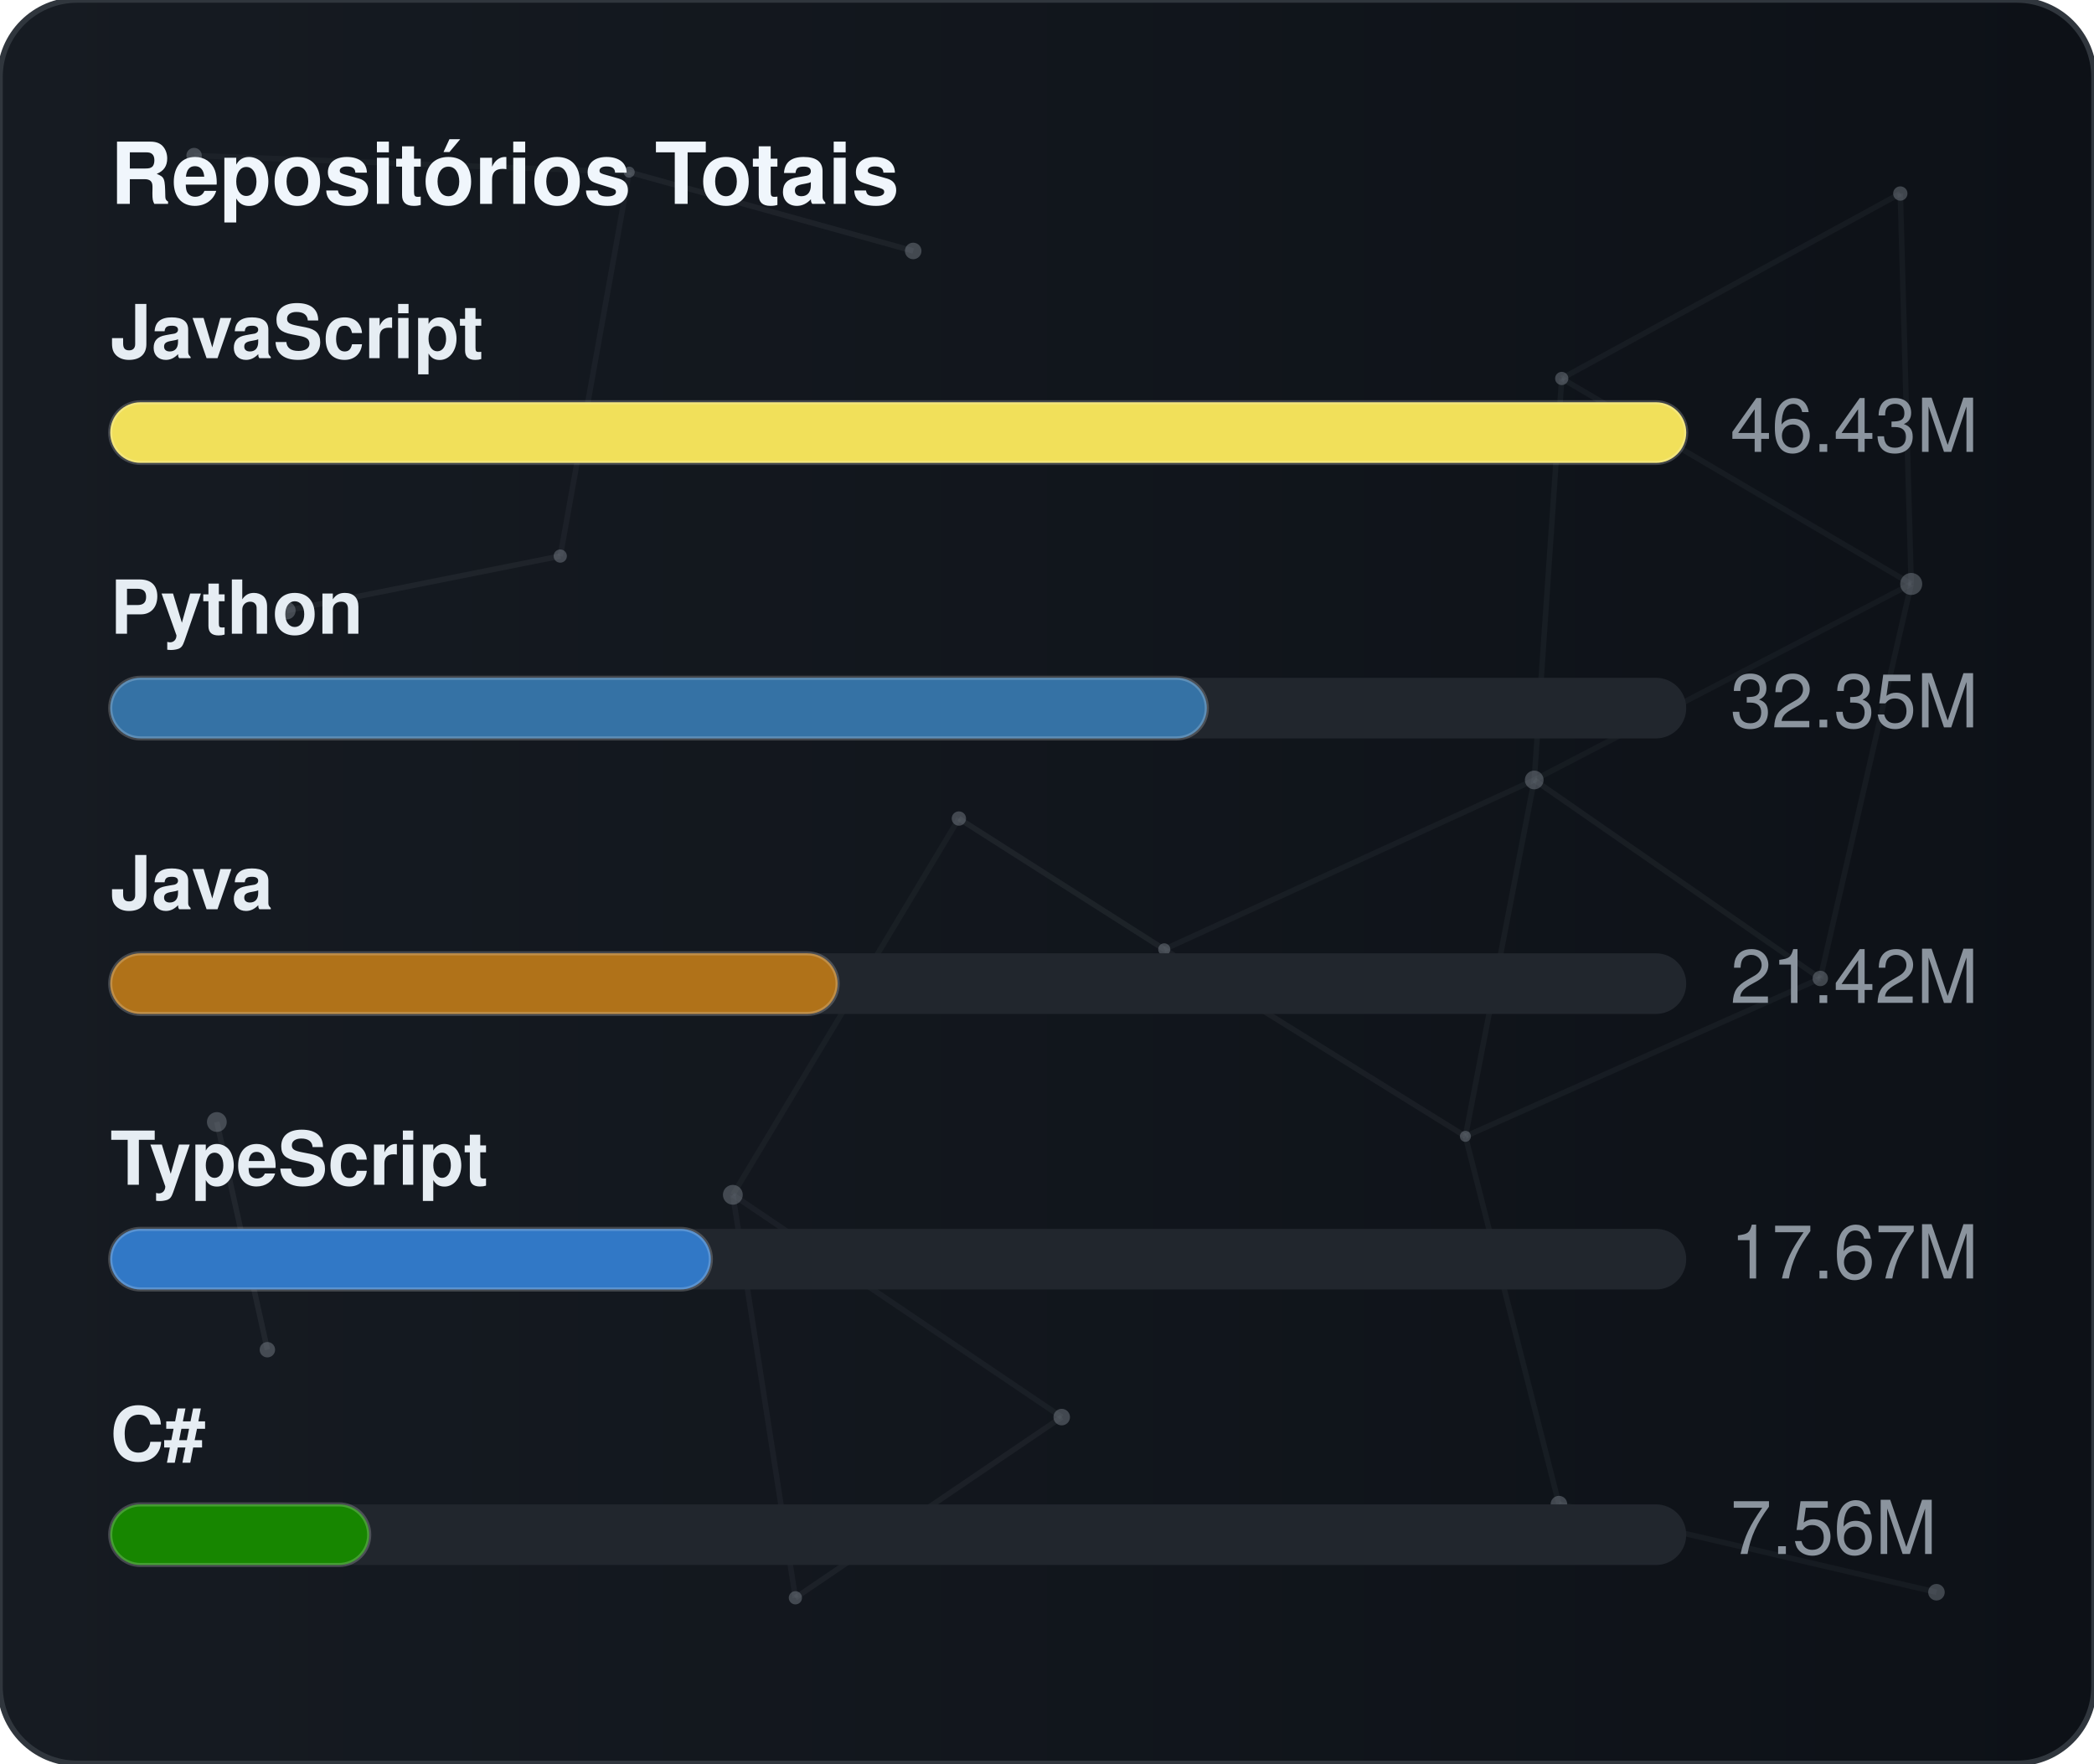
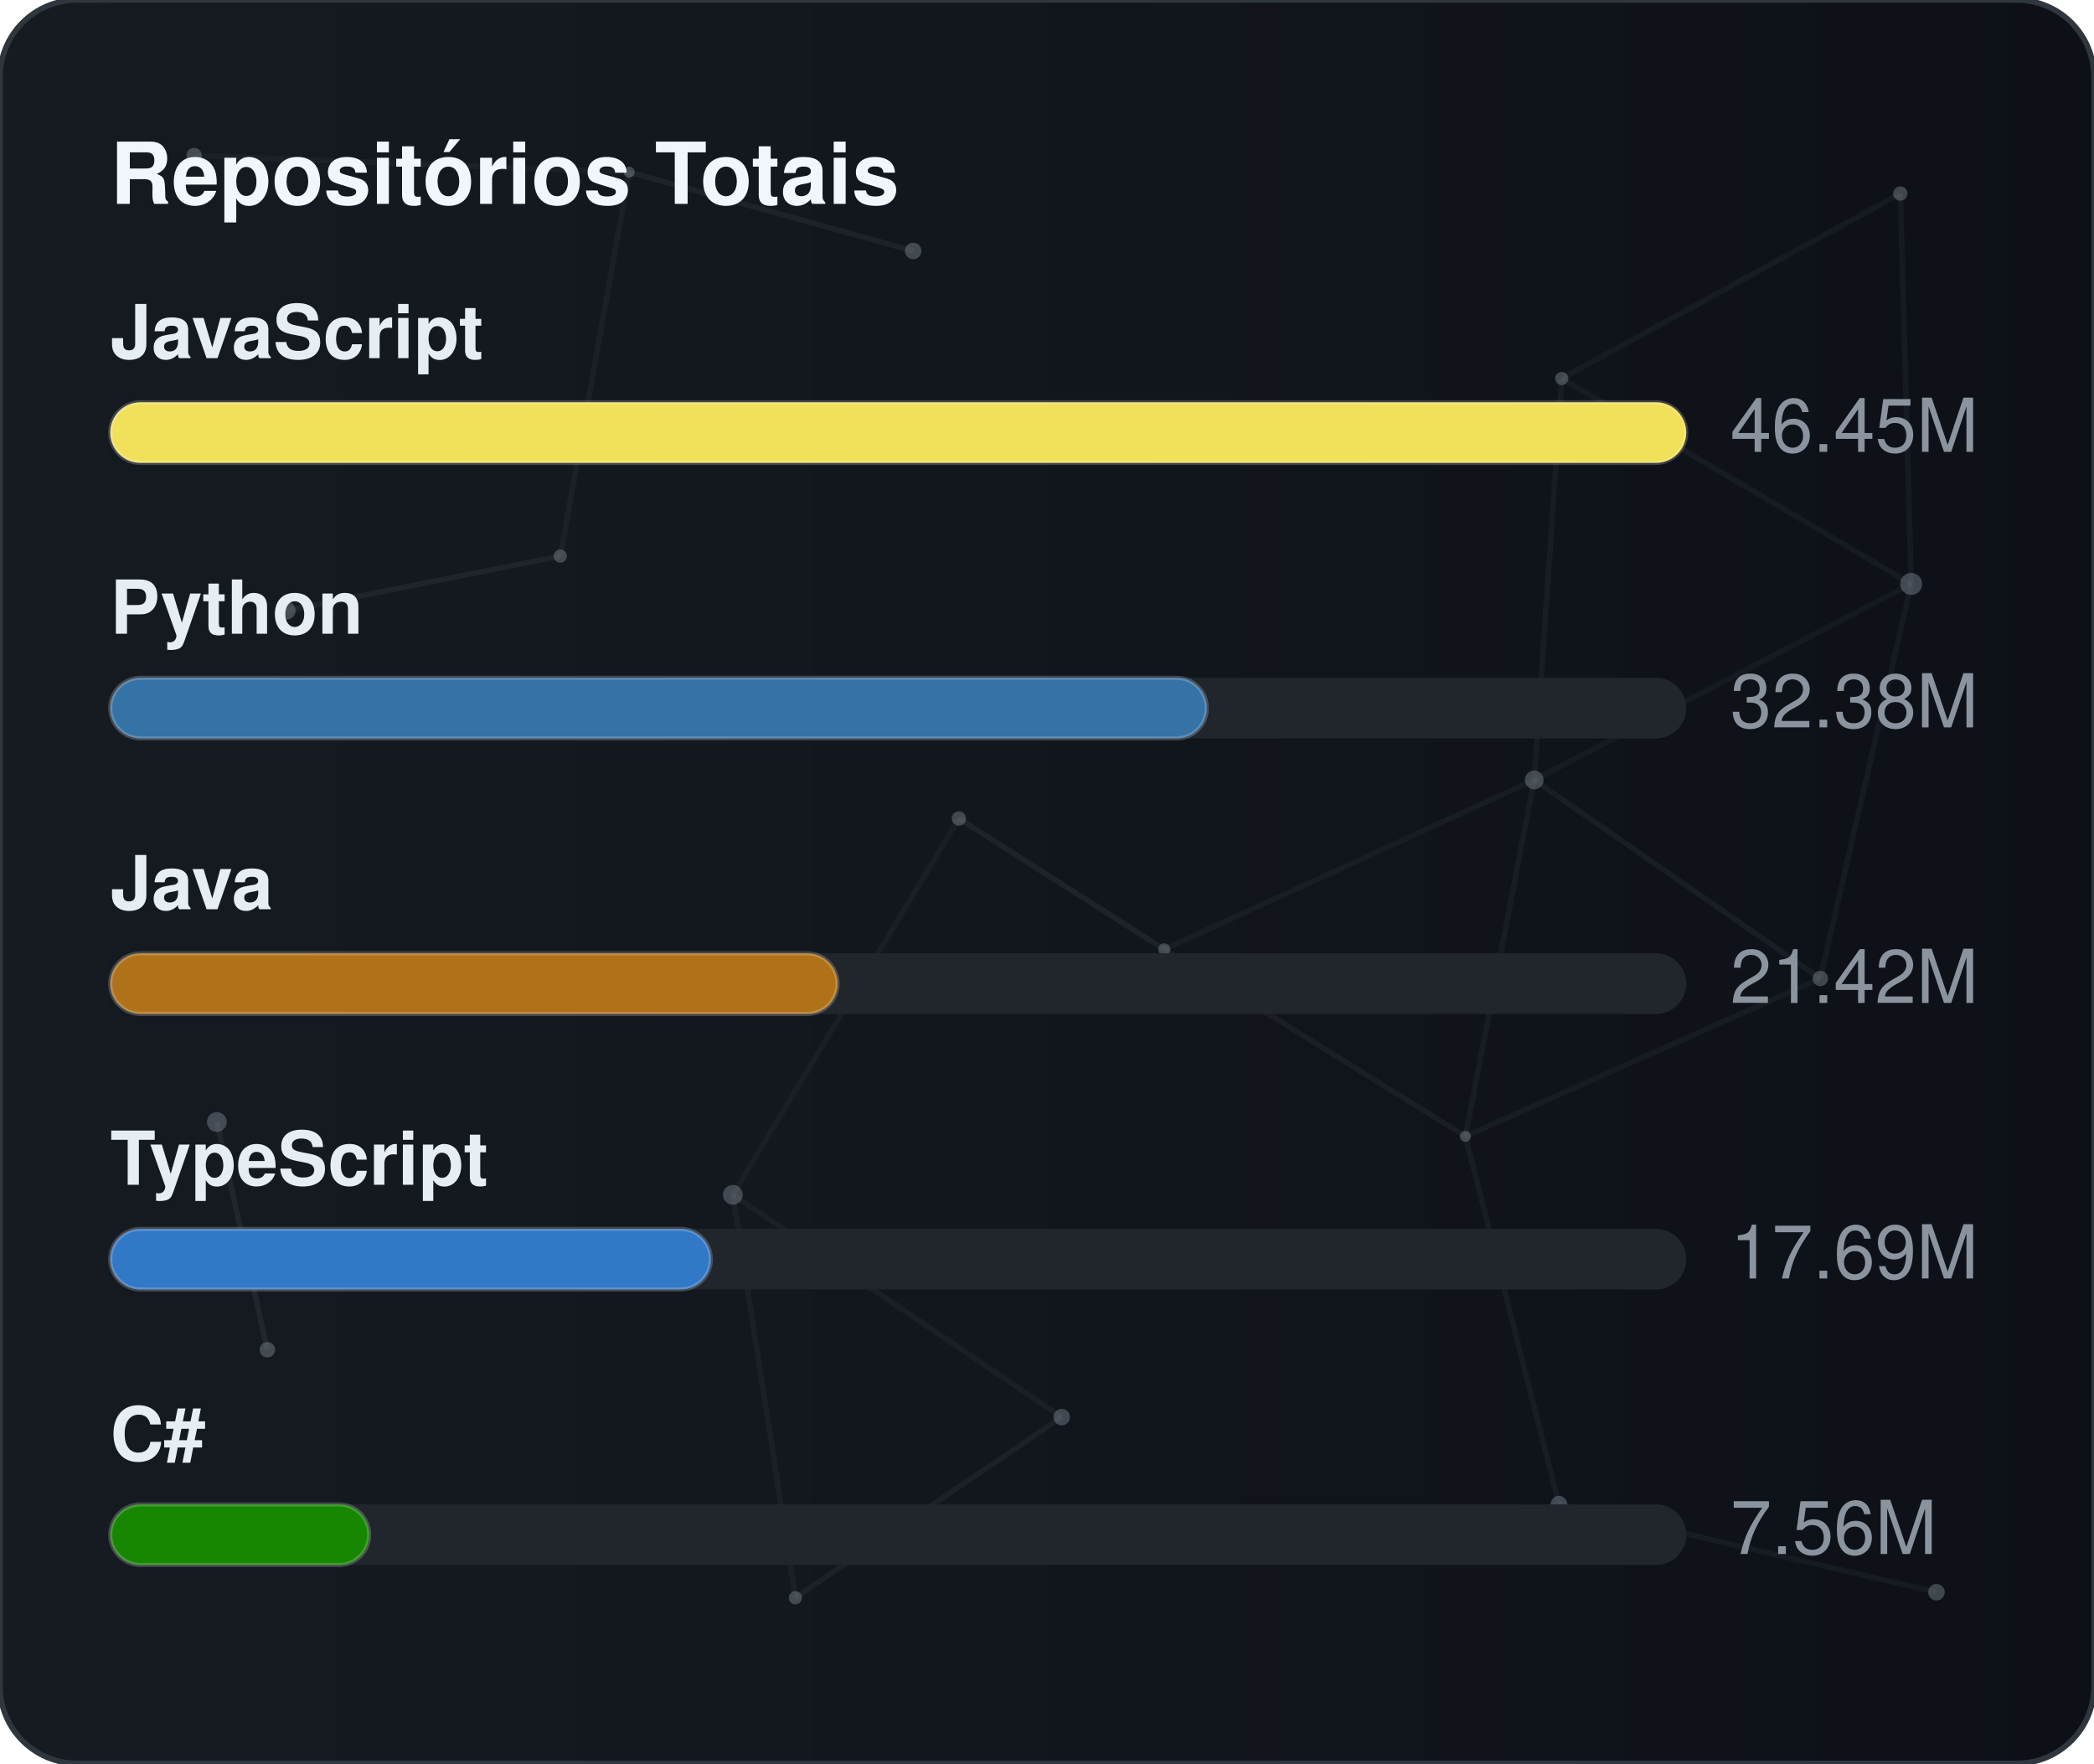
<svg xmlns="http://www.w3.org/2000/svg" width="380" height="320" viewBox="0 0 380 320" role="img" aria-label="Repositórios Totais">
  <defs>
    <linearGradient id="gradGithubTotal" x1="0%" y1="0%" x2="100%" y2="0%">
      <stop offset="0%" stop-color="#161b22" />
      <stop offset="100%" stop-color="#0d1117" />
    </linearGradient>
    <clipPath id="cardClipgradGithubTotal">
      <rect x="0" y="0" width="380" height="320" rx="14" />
    </clipPath>
  </defs>
  <style>
    text { font-family: -apple-system, BlinkMacSystemFont, "Segoe UI", Helvetica, Arial, sans-serif; font-size: 13.5px; }
    .card { fill: url(#gradGithubTotal); stroke: #30363d; stroke-width: 1; }
    .title { fill: #f0f6fc; font-weight: 700; font-size: 15.5px; }
    .lbl { fill: #e6edf3; font-weight: 600; }
    .val { fill: #8b949e; }
    .track { fill: #21262d; }
    .bar { stroke: rgba(255,255,255,0.2); stroke-width: 0.75; }
  </style>
  <rect x="0" y="0" width="380" height="320" rx="14" class="card" />
  <g clip-path="url(#cardClipgradGithubTotal)">
    <line x1="35.22" y1="28.23" x2="114.18" y2="31.24" stroke="#8b949e" stroke-width="1" opacity="0.06">
      <animate attributeName="x1" values="35.22;35.39;35.22" dur="9.6s" repeatCount="indefinite" />
      <animate attributeName="y1" values="28.23;26.86;28.23" dur="11.5s" repeatCount="indefinite" />
      <animate attributeName="x2" values="114.18;107.41;114.18" dur="10.9s" repeatCount="indefinite" />
      <animate attributeName="y2" values="31.24;28.12;31.24" dur="13.1s" repeatCount="indefinite" />
    </line>
    <line x1="114.18" y1="31.24" x2="165.72" y2="45.54" stroke="#8b949e" stroke-width="1" opacity="0.09">
      <animate attributeName="x1" values="114.18;107.41;114.18" dur="10.9s" repeatCount="indefinite" />
      <animate attributeName="y1" values="31.24;28.12;31.24" dur="13.1s" repeatCount="indefinite" />
      <animate attributeName="x2" values="165.72;156.65;165.72" dur="7.7s" repeatCount="indefinite" />
      <animate attributeName="y2" values="45.54;47.56;45.54" dur="9.2s" repeatCount="indefinite" />
    </line>
    <line x1="114.18" y1="31.24" x2="101.67" y2="100.91" stroke="#8b949e" stroke-width="1" opacity="0.07">
      <animate attributeName="x1" values="114.18;107.41;114.18" dur="10.9s" repeatCount="indefinite" />
      <animate attributeName="y1" values="31.24;28.12;31.24" dur="13.1s" repeatCount="indefinite" />
      <animate attributeName="x2" values="101.67;109.76;101.67" dur="6.4s" repeatCount="indefinite" />
      <animate attributeName="y2" values="100.91;94.52;100.91" dur="7.6s" repeatCount="indefinite" />
    </line>
    <line x1="283.41" y1="68.68" x2="344.85" y2="35.12" stroke="#8b949e" stroke-width="1" opacity="0.07">
      <animate attributeName="x1" values="283.41;282.83;283.41" dur="12.0s" repeatCount="indefinite" />
      <animate attributeName="y1" values="68.68;66.16;68.68" dur="14.4s" repeatCount="indefinite" />
      <animate attributeName="x2" values="344.85;343.1;344.85" dur="9.8s" repeatCount="indefinite" />
      <animate attributeName="y2" values="35.12;30.36;35.12" dur="11.8s" repeatCount="indefinite" />
    </line>
    <line x1="283.41" y1="68.68" x2="278.42" y2="141.54" stroke="#8b949e" stroke-width="1" opacity="0.07">
      <animate attributeName="x1" values="283.41;282.83;283.41" dur="12.0s" repeatCount="indefinite" />
      <animate attributeName="y1" values="68.68;66.16;68.68" dur="14.4s" repeatCount="indefinite" />
      <animate attributeName="x2" values="278.42;271.97;278.42" dur="6.3s" repeatCount="indefinite" />
      <animate attributeName="y2" values="141.54;140.88;141.54" dur="7.5s" repeatCount="indefinite" />
    </line>
    <line x1="283.41" y1="68.68" x2="346.83" y2="105.97" stroke="#8b949e" stroke-width="1" opacity="0.07">
      <animate attributeName="x1" values="283.41;282.83;283.41" dur="12.0s" repeatCount="indefinite" />
      <animate attributeName="y1" values="68.68;66.16;68.68" dur="14.4s" repeatCount="indefinite" />
      <animate attributeName="x2" values="346.83;354.74;346.83" dur="10.4s" repeatCount="indefinite" />
      <animate attributeName="y2" values="105.97;113.25;105.97" dur="12.5s" repeatCount="indefinite" />
    </line>
    <line x1="344.85" y1="35.12" x2="346.83" y2="105.97" stroke="#8b949e" stroke-width="1" opacity="0.07">
      <animate attributeName="x1" values="344.85;343.1;344.85" dur="9.8s" repeatCount="indefinite" />
      <animate attributeName="y1" values="35.12;30.36;35.12" dur="11.8s" repeatCount="indefinite" />
      <animate attributeName="x2" values="346.83;354.74;346.83" dur="10.4s" repeatCount="indefinite" />
      <animate attributeName="y2" values="105.97;113.25;105.97" dur="12.5s" repeatCount="indefinite" />
    </line>
    <line x1="52.05" y1="110.8" x2="101.67" y2="100.91" stroke="#8b949e" stroke-width="1" opacity="0.09">
      <animate attributeName="x1" values="52.05;49.17;52.05" dur="7.9s" repeatCount="indefinite" />
      <animate attributeName="y1" values="110.8;114.75;110.8" dur="9.5s" repeatCount="indefinite" />
      <animate attributeName="x2" values="101.67;109.76;101.67" dur="6.4s" repeatCount="indefinite" />
      <animate attributeName="y2" values="100.91;94.52;100.91" dur="7.6s" repeatCount="indefinite" />
    </line>
    <line x1="174.01" y1="148.54" x2="132.99" y2="216.82" stroke="#8b949e" stroke-width="1" opacity="0.06">
      <animate attributeName="x1" values="174.01;179.31;174.01" dur="7.4s" repeatCount="indefinite" />
      <animate attributeName="y1" values="148.54;150.39;148.54" dur="8.9s" repeatCount="indefinite" />
      <animate attributeName="x2" values="132.99;131.19;132.99" dur="9.7s" repeatCount="indefinite" />
      <animate attributeName="y2" values="216.82;223.91;216.82" dur="11.7s" repeatCount="indefinite" />
    </line>
    <line x1="174.01" y1="148.54" x2="211.28" y2="172.28" stroke="#8b949e" stroke-width="1" opacity="0.10">
      <animate attributeName="x1" values="174.01;179.31;174.01" dur="7.4s" repeatCount="indefinite" />
      <animate attributeName="y1" values="148.54;150.39;148.54" dur="8.9s" repeatCount="indefinite" />
      <animate attributeName="x2" values="211.28;207.15;211.28" dur="8.7s" repeatCount="indefinite" />
      <animate attributeName="y2" values="172.28;167.34;172.28" dur="10.4s" repeatCount="indefinite" />
    </line>
    <line x1="278.42" y1="141.54" x2="346.83" y2="105.97" stroke="#8b949e" stroke-width="1" opacity="0.06">
      <animate attributeName="x1" values="278.42;271.97;278.42" dur="6.3s" repeatCount="indefinite" />
      <animate attributeName="y1" values="141.54;140.88;141.54" dur="7.5s" repeatCount="indefinite" />
      <animate attributeName="x2" values="346.83;354.74;346.83" dur="10.4s" repeatCount="indefinite" />
      <animate attributeName="y2" values="105.97;113.25;105.97" dur="12.5s" repeatCount="indefinite" />
    </line>
    <line x1="278.42" y1="141.54" x2="211.28" y2="172.28" stroke="#8b949e" stroke-width="1" opacity="0.07">
      <animate attributeName="x1" values="278.42;271.97;278.42" dur="6.3s" repeatCount="indefinite" />
      <animate attributeName="y1" values="141.54;140.88;141.54" dur="7.5s" repeatCount="indefinite" />
      <animate attributeName="x2" values="211.28;207.15;211.28" dur="8.7s" repeatCount="indefinite" />
      <animate attributeName="y2" values="172.28;167.34;172.28" dur="10.4s" repeatCount="indefinite" />
    </line>
    <line x1="278.42" y1="141.54" x2="265.93" y2="206.21" stroke="#8b949e" stroke-width="1" opacity="0.07">
      <animate attributeName="x1" values="278.42;271.97;278.42" dur="6.3s" repeatCount="indefinite" />
      <animate attributeName="y1" values="141.54;140.88;141.54" dur="7.5s" repeatCount="indefinite" />
      <animate attributeName="x2" values="265.93;263.56;265.93" dur="8.0s" repeatCount="indefinite" />
      <animate attributeName="y2" values="206.21;213.6;206.21" dur="9.6s" repeatCount="indefinite" />
    </line>
    <line x1="278.42" y1="141.54" x2="330.33" y2="177.56" stroke="#8b949e" stroke-width="1" opacity="0.08">
      <animate attributeName="x1" values="278.42;271.97;278.42" dur="6.3s" repeatCount="indefinite" />
      <animate attributeName="y1" values="141.54;140.88;141.54" dur="7.5s" repeatCount="indefinite" />
      <animate attributeName="x2" values="330.33;321.23;330.33" dur="10.7s" repeatCount="indefinite" />
      <animate attributeName="y2" values="177.56;172.27;177.56" dur="12.8s" repeatCount="indefinite" />
    </line>
    <line x1="346.83" y1="105.97" x2="330.33" y2="177.56" stroke="#8b949e" stroke-width="1" opacity="0.07">
      <animate attributeName="x1" values="346.83;354.74;346.83" dur="10.4s" repeatCount="indefinite" />
      <animate attributeName="y1" values="105.97;113.25;105.97" dur="12.5s" repeatCount="indefinite" />
      <animate attributeName="x2" values="330.33;321.23;330.33" dur="10.7s" repeatCount="indefinite" />
      <animate attributeName="y2" values="177.56;172.27;177.56" dur="12.8s" repeatCount="indefinite" />
    </line>
    <line x1="39.35" y1="203.61" x2="48.52" y2="244.93" stroke="#8b949e" stroke-width="1" opacity="0.10">
      <animate attributeName="x1" values="39.35;29.72;39.35" dur="11.8s" repeatCount="indefinite" />
      <animate attributeName="y1" values="203.61;200.24;203.61" dur="14.2s" repeatCount="indefinite" />
      <animate attributeName="x2" values="48.52;44.33;48.52" dur="11.9s" repeatCount="indefinite" />
      <animate attributeName="y2" values="244.93;238.49;244.93" dur="14.3s" repeatCount="indefinite" />
    </line>
    <line x1="132.99" y1="216.82" x2="144.34" y2="289.95" stroke="#8b949e" stroke-width="1" opacity="0.07">
      <animate attributeName="x1" values="132.99;131.19;132.99" dur="9.7s" repeatCount="indefinite" />
      <animate attributeName="y1" values="216.82;223.91;216.82" dur="11.7s" repeatCount="indefinite" />
      <animate attributeName="x2" values="144.34;138.5;144.34" dur="6.3s" repeatCount="indefinite" />
      <animate attributeName="y2" values="289.95;282.9;289.95" dur="7.6s" repeatCount="indefinite" />
    </line>
    <line x1="132.99" y1="216.82" x2="192.67" y2="257.16" stroke="#8b949e" stroke-width="1" opacity="0.07">
      <animate attributeName="x1" values="132.99;131.19;132.99" dur="9.7s" repeatCount="indefinite" />
      <animate attributeName="y1" values="216.82;223.91;216.82" dur="11.7s" repeatCount="indefinite" />
      <animate attributeName="x2" values="192.67;196.2;192.67" dur="6.2s" repeatCount="indefinite" />
      <animate attributeName="y2" values="257.16;251.56;257.16" dur="7.5s" repeatCount="indefinite" />
    </line>
    <line x1="211.28" y1="172.28" x2="265.93" y2="206.21" stroke="#8b949e" stroke-width="1" opacity="0.08">
      <animate attributeName="x1" values="211.28;207.15;211.28" dur="8.7s" repeatCount="indefinite" />
      <animate attributeName="y1" values="172.28;167.34;172.28" dur="10.4s" repeatCount="indefinite" />
      <animate attributeName="x2" values="265.93;263.56;265.93" dur="8.0s" repeatCount="indefinite" />
      <animate attributeName="y2" values="206.21;213.6;206.21" dur="9.6s" repeatCount="indefinite" />
    </line>
    <line x1="265.93" y1="206.21" x2="330.33" y2="177.56" stroke="#8b949e" stroke-width="1" opacity="0.07">
      <animate attributeName="x1" values="265.93;263.56;265.93" dur="8.0s" repeatCount="indefinite" />
      <animate attributeName="y1" values="206.21;213.6;206.21" dur="9.6s" repeatCount="indefinite" />
      <animate attributeName="x2" values="330.33;321.23;330.33" dur="10.7s" repeatCount="indefinite" />
      <animate attributeName="y2" values="177.56;172.27;177.56" dur="12.8s" repeatCount="indefinite" />
    </line>
    <line x1="265.93" y1="206.21" x2="282.9" y2="272.95" stroke="#8b949e" stroke-width="1" opacity="0.07">
      <animate attributeName="x1" values="265.93;263.56;265.93" dur="8.0s" repeatCount="indefinite" />
      <animate attributeName="y1" values="206.21;213.6;206.21" dur="9.6s" repeatCount="indefinite" />
      <animate attributeName="x2" values="282.9;277.88;282.9" dur="6.7s" repeatCount="indefinite" />
      <animate attributeName="y2" values="272.95;280.91;272.95" dur="8.1s" repeatCount="indefinite" />
    </line>
    <line x1="144.34" y1="289.95" x2="192.67" y2="257.16" stroke="#8b949e" stroke-width="1" opacity="0.08">
      <animate attributeName="x1" values="144.34;138.5;144.34" dur="6.3s" repeatCount="indefinite" />
      <animate attributeName="y1" values="289.95;282.9;289.95" dur="7.6s" repeatCount="indefinite" />
      <animate attributeName="x2" values="192.67;196.2;192.67" dur="6.2s" repeatCount="indefinite" />
      <animate attributeName="y2" values="257.16;251.56;257.16" dur="7.5s" repeatCount="indefinite" />
    </line>
    <line x1="282.9" y1="272.95" x2="351.41" y2="288.94" stroke="#8b949e" stroke-width="1" opacity="0.07">
      <animate attributeName="x1" values="282.9;277.88;282.9" dur="6.7s" repeatCount="indefinite" />
      <animate attributeName="y1" values="272.95;280.91;272.95" dur="8.1s" repeatCount="indefinite" />
      <animate attributeName="x2" values="351.41;356.89;351.41" dur="11.9s" repeatCount="indefinite" />
      <animate attributeName="y2" values="288.94;287.49;288.94" dur="14.3s" repeatCount="indefinite" />
    </line>
    <circle cx="35.22" cy="28.23" r="1.4" fill="#8b949e" opacity="0.40">
      <animate attributeName="cx" values="35.22;35.39;35.22" dur="9.6s" repeatCount="indefinite" />
      <animate attributeName="cy" values="28.23;26.86;28.23" dur="11.5s" repeatCount="indefinite" />
    </circle>
    <circle cx="114.18" cy="31.24" r="1.0" fill="#8b949e" opacity="0.40">
      <animate attributeName="cx" values="114.18;107.41;114.18" dur="10.9s" repeatCount="indefinite" />
      <animate attributeName="cy" values="31.24;28.12;31.24" dur="13.1s" repeatCount="indefinite" />
    </circle>
    <circle cx="165.72" cy="45.54" r="1.5" fill="#8b949e" opacity="0.40">
      <animate attributeName="cx" values="165.72;156.65;165.72" dur="7.7s" repeatCount="indefinite" />
      <animate attributeName="cy" values="45.54;47.56;45.54" dur="9.2s" repeatCount="indefinite" />
    </circle>
    <circle cx="283.41" cy="68.68" r="1.2" fill="#8b949e" opacity="0.40">
      <animate attributeName="cx" values="283.41;282.83;283.41" dur="12.0s" repeatCount="indefinite" />
      <animate attributeName="cy" values="68.68;66.16;68.68" dur="14.4s" repeatCount="indefinite" />
    </circle>
    <circle cx="344.85" cy="35.12" r="1.3" fill="#8b949e" opacity="0.40">
      <animate attributeName="cx" values="344.85;343.1;344.85" dur="9.8s" repeatCount="indefinite" />
      <animate attributeName="cy" values="35.12;30.36;35.12" dur="11.8s" repeatCount="indefinite" />
    </circle>
    <circle cx="52.05" cy="110.8" r="1.6" fill="#8b949e" opacity="0.40">
      <animate attributeName="cx" values="52.05;49.17;52.05" dur="7.9s" repeatCount="indefinite" />
      <animate attributeName="cy" values="110.8;114.75;110.8" dur="9.5s" repeatCount="indefinite" />
    </circle>
    <circle cx="101.67" cy="100.91" r="1.2" fill="#8b949e" opacity="0.40">
      <animate attributeName="cx" values="101.67;109.76;101.67" dur="6.4s" repeatCount="indefinite" />
      <animate attributeName="cy" values="100.91;94.52;100.91" dur="7.6s" repeatCount="indefinite" />
    </circle>
    <circle cx="174.01" cy="148.54" r="1.3" fill="#8b949e" opacity="0.40">
      <animate attributeName="cx" values="174.01;179.31;174.01" dur="7.4s" repeatCount="indefinite" />
      <animate attributeName="cy" values="148.54;150.39;148.54" dur="8.9s" repeatCount="indefinite" />
    </circle>
    <circle cx="278.42" cy="141.54" r="1.7" fill="#8b949e" opacity="0.40">
      <animate attributeName="cx" values="278.42;271.97;278.42" dur="6.3s" repeatCount="indefinite" />
      <animate attributeName="cy" values="141.54;140.88;141.54" dur="7.5s" repeatCount="indefinite" />
    </circle>
    <circle cx="346.83" cy="105.97" r="2.0" fill="#8b949e" opacity="0.40">
      <animate attributeName="cx" values="346.83;354.74;346.83" dur="10.4s" repeatCount="indefinite" />
      <animate attributeName="cy" values="105.97;113.25;105.97" dur="12.5s" repeatCount="indefinite" />
    </circle>
    <circle cx="39.35" cy="203.61" r="1.8" fill="#8b949e" opacity="0.40">
      <animate attributeName="cx" values="39.35;29.72;39.35" dur="11.8s" repeatCount="indefinite" />
      <animate attributeName="cy" values="203.61;200.24;203.61" dur="14.2s" repeatCount="indefinite" />
    </circle>
    <circle cx="132.99" cy="216.82" r="1.8" fill="#8b949e" opacity="0.40">
      <animate attributeName="cx" values="132.99;131.19;132.99" dur="9.7s" repeatCount="indefinite" />
      <animate attributeName="cy" values="216.82;223.91;216.82" dur="11.7s" repeatCount="indefinite" />
    </circle>
    <circle cx="211.28" cy="172.28" r="1.1" fill="#8b949e" opacity="0.40">
      <animate attributeName="cx" values="211.28;207.15;211.28" dur="8.7s" repeatCount="indefinite" />
      <animate attributeName="cy" values="172.28;167.34;172.28" dur="10.4s" repeatCount="indefinite" />
    </circle>
    <circle cx="265.93" cy="206.21" r="1.0" fill="#8b949e" opacity="0.40">
      <animate attributeName="cx" values="265.93;263.56;265.93" dur="8.0s" repeatCount="indefinite" />
      <animate attributeName="cy" values="206.21;213.6;206.21" dur="9.6s" repeatCount="indefinite" />
    </circle>
    <circle cx="330.33" cy="177.56" r="1.4" fill="#8b949e" opacity="0.40">
      <animate attributeName="cx" values="330.33;321.23;330.33" dur="10.7s" repeatCount="indefinite" />
      <animate attributeName="cy" values="177.56;172.27;177.56" dur="12.8s" repeatCount="indefinite" />
    </circle>
    <circle cx="48.52" cy="244.93" r="1.4" fill="#8b949e" opacity="0.40">
      <animate attributeName="cx" values="48.52;44.33;48.52" dur="11.9s" repeatCount="indefinite" />
      <animate attributeName="cy" values="244.93;238.49;244.93" dur="14.3s" repeatCount="indefinite" />
    </circle>
    <circle cx="144.34" cy="289.95" r="1.2" fill="#8b949e" opacity="0.40">
      <animate attributeName="cx" values="144.34;138.5;144.34" dur="6.3s" repeatCount="indefinite" />
      <animate attributeName="cy" values="289.95;282.9;289.95" dur="7.6s" repeatCount="indefinite" />
    </circle>
    <circle cx="192.67" cy="257.16" r="1.5" fill="#8b949e" opacity="0.40">
      <animate attributeName="cx" values="192.67;196.2;192.67" dur="6.2s" repeatCount="indefinite" />
      <animate attributeName="cy" values="257.16;251.56;257.16" dur="7.5s" repeatCount="indefinite" />
    </circle>
    <circle cx="282.9" cy="272.95" r="1.5" fill="#8b949e" opacity="0.40">
      <animate attributeName="cx" values="282.9;277.88;282.9" dur="6.7s" repeatCount="indefinite" />
      <animate attributeName="cy" values="272.95;280.91;272.95" dur="8.1s" repeatCount="indefinite" />
    </circle>
    <circle cx="351.41" cy="288.94" r="1.5" fill="#8b949e" opacity="0.40">
      <animate attributeName="cx" values="351.41;356.89;351.41" dur="11.9s" repeatCount="indefinite" />
      <animate attributeName="cy" values="288.94;287.49;288.94" dur="14.3s" repeatCount="indefinite" />
    </circle>
  </g>
  <text x="20" y="37" class="title">Repositórios Totais</text>
  <text x="20" y="65" class="lbl">JavaScript</text>
  <rect x="20" y="73" width="286" height="11" rx="5.5" class="track" />
  <rect x="20" y="73" width="286" height="11" rx="5.5" fill="#f1e05a" class="bar" />
-   <text x="314" y="82" class="val">46.43M</text>
+   <text x="314" y="82" class="val">46.45M</text>
  <text x="20" y="115" class="lbl">Python</text>
  <rect x="20" y="123" width="286" height="11" rx="5.5" class="track" />
  <rect x="20" y="123" width="199" height="11" rx="5.5" fill="#3572A5" class="bar" />
-   <text x="314" y="132" class="val">32.35M</text>
+   <text x="314" y="132" class="val">32.38M</text>
  <text x="20" y="165" class="lbl">Java</text>
  <rect x="20" y="173" width="286" height="11" rx="5.5" class="track" />
  <rect x="20" y="173" width="132" height="11" rx="5.5" fill="#b07219" class="bar" />
  <text x="314" y="182" class="val">21.42M</text>
  <text x="20" y="215" class="lbl">TypeScript</text>
  <rect x="20" y="223" width="286" height="11" rx="5.5" class="track" />
  <rect x="20" y="223" width="109" height="11" rx="5.5" fill="#3178c6" class="bar" />
-   <text x="314" y="232" class="val">17.67M</text>
+   <text x="314" y="232" class="val">17.69M</text>
  <text x="20" y="265" class="lbl">C#</text>
  <rect x="20" y="273" width="286" height="11" rx="5.5" class="track" />
  <rect x="20" y="273" width="47" height="11" rx="5.5" fill="#178600" class="bar" />
  <text x="314" y="282" class="val">7.56M</text>
</svg>
